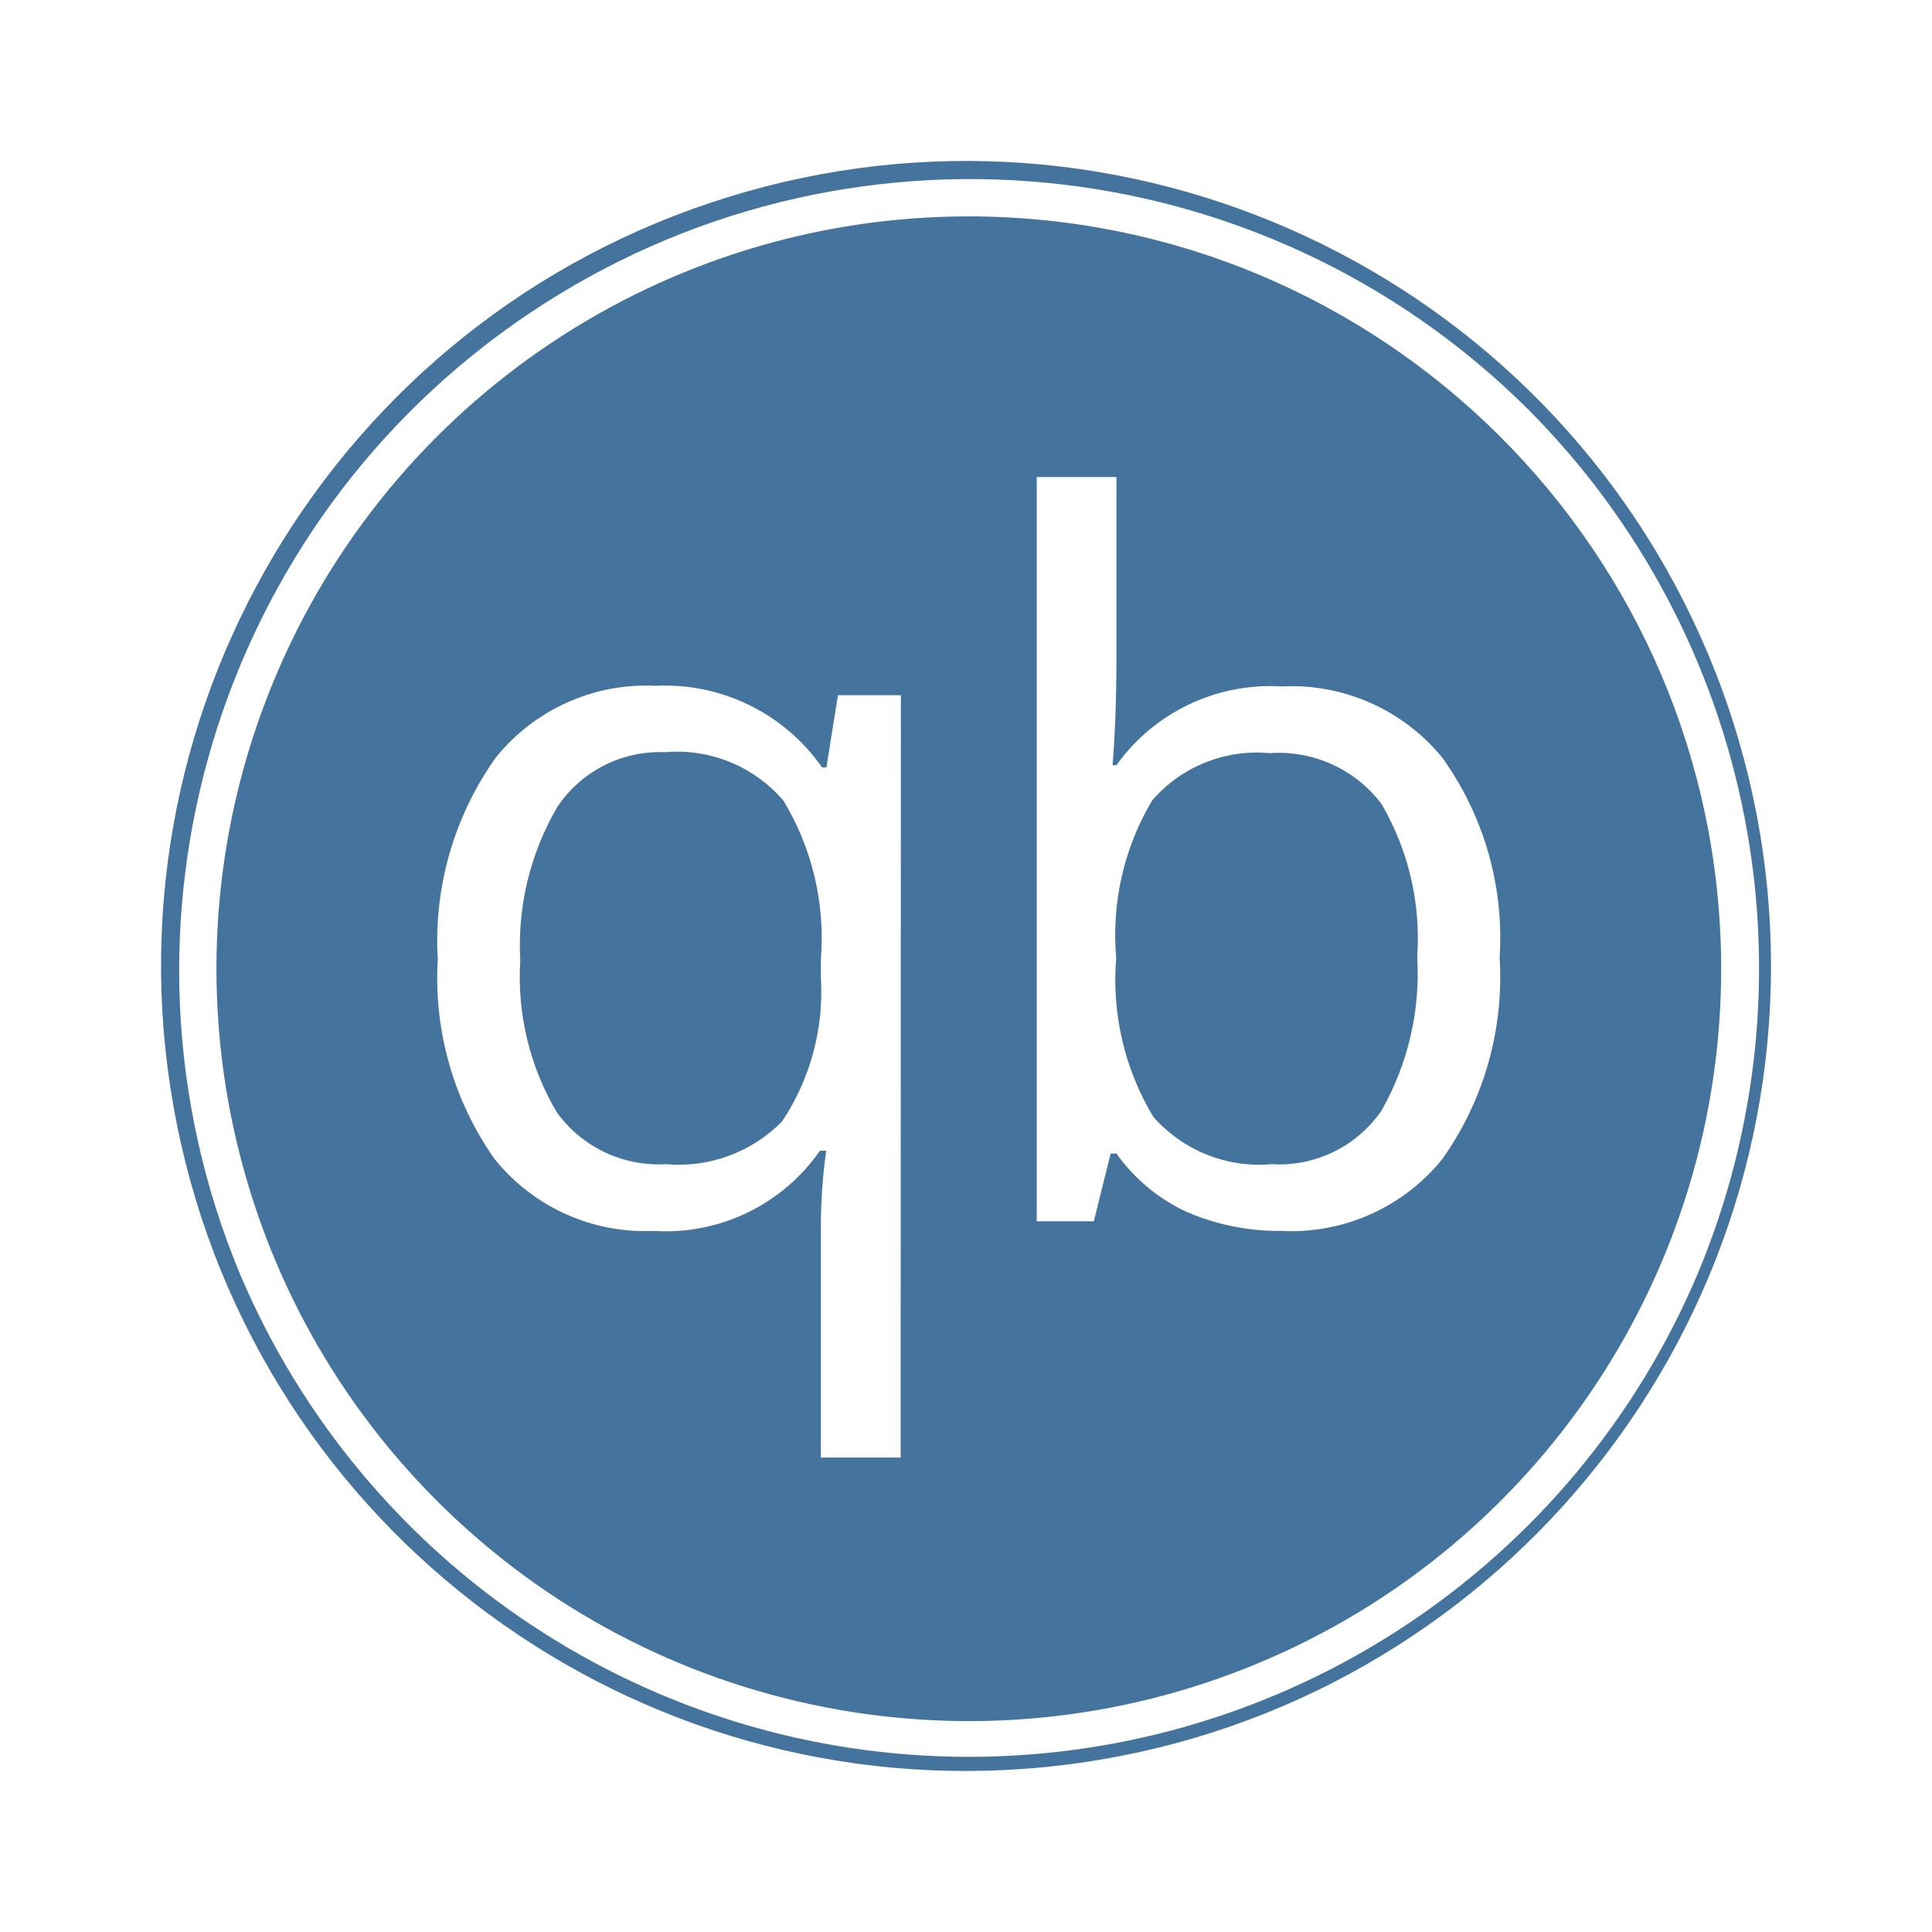
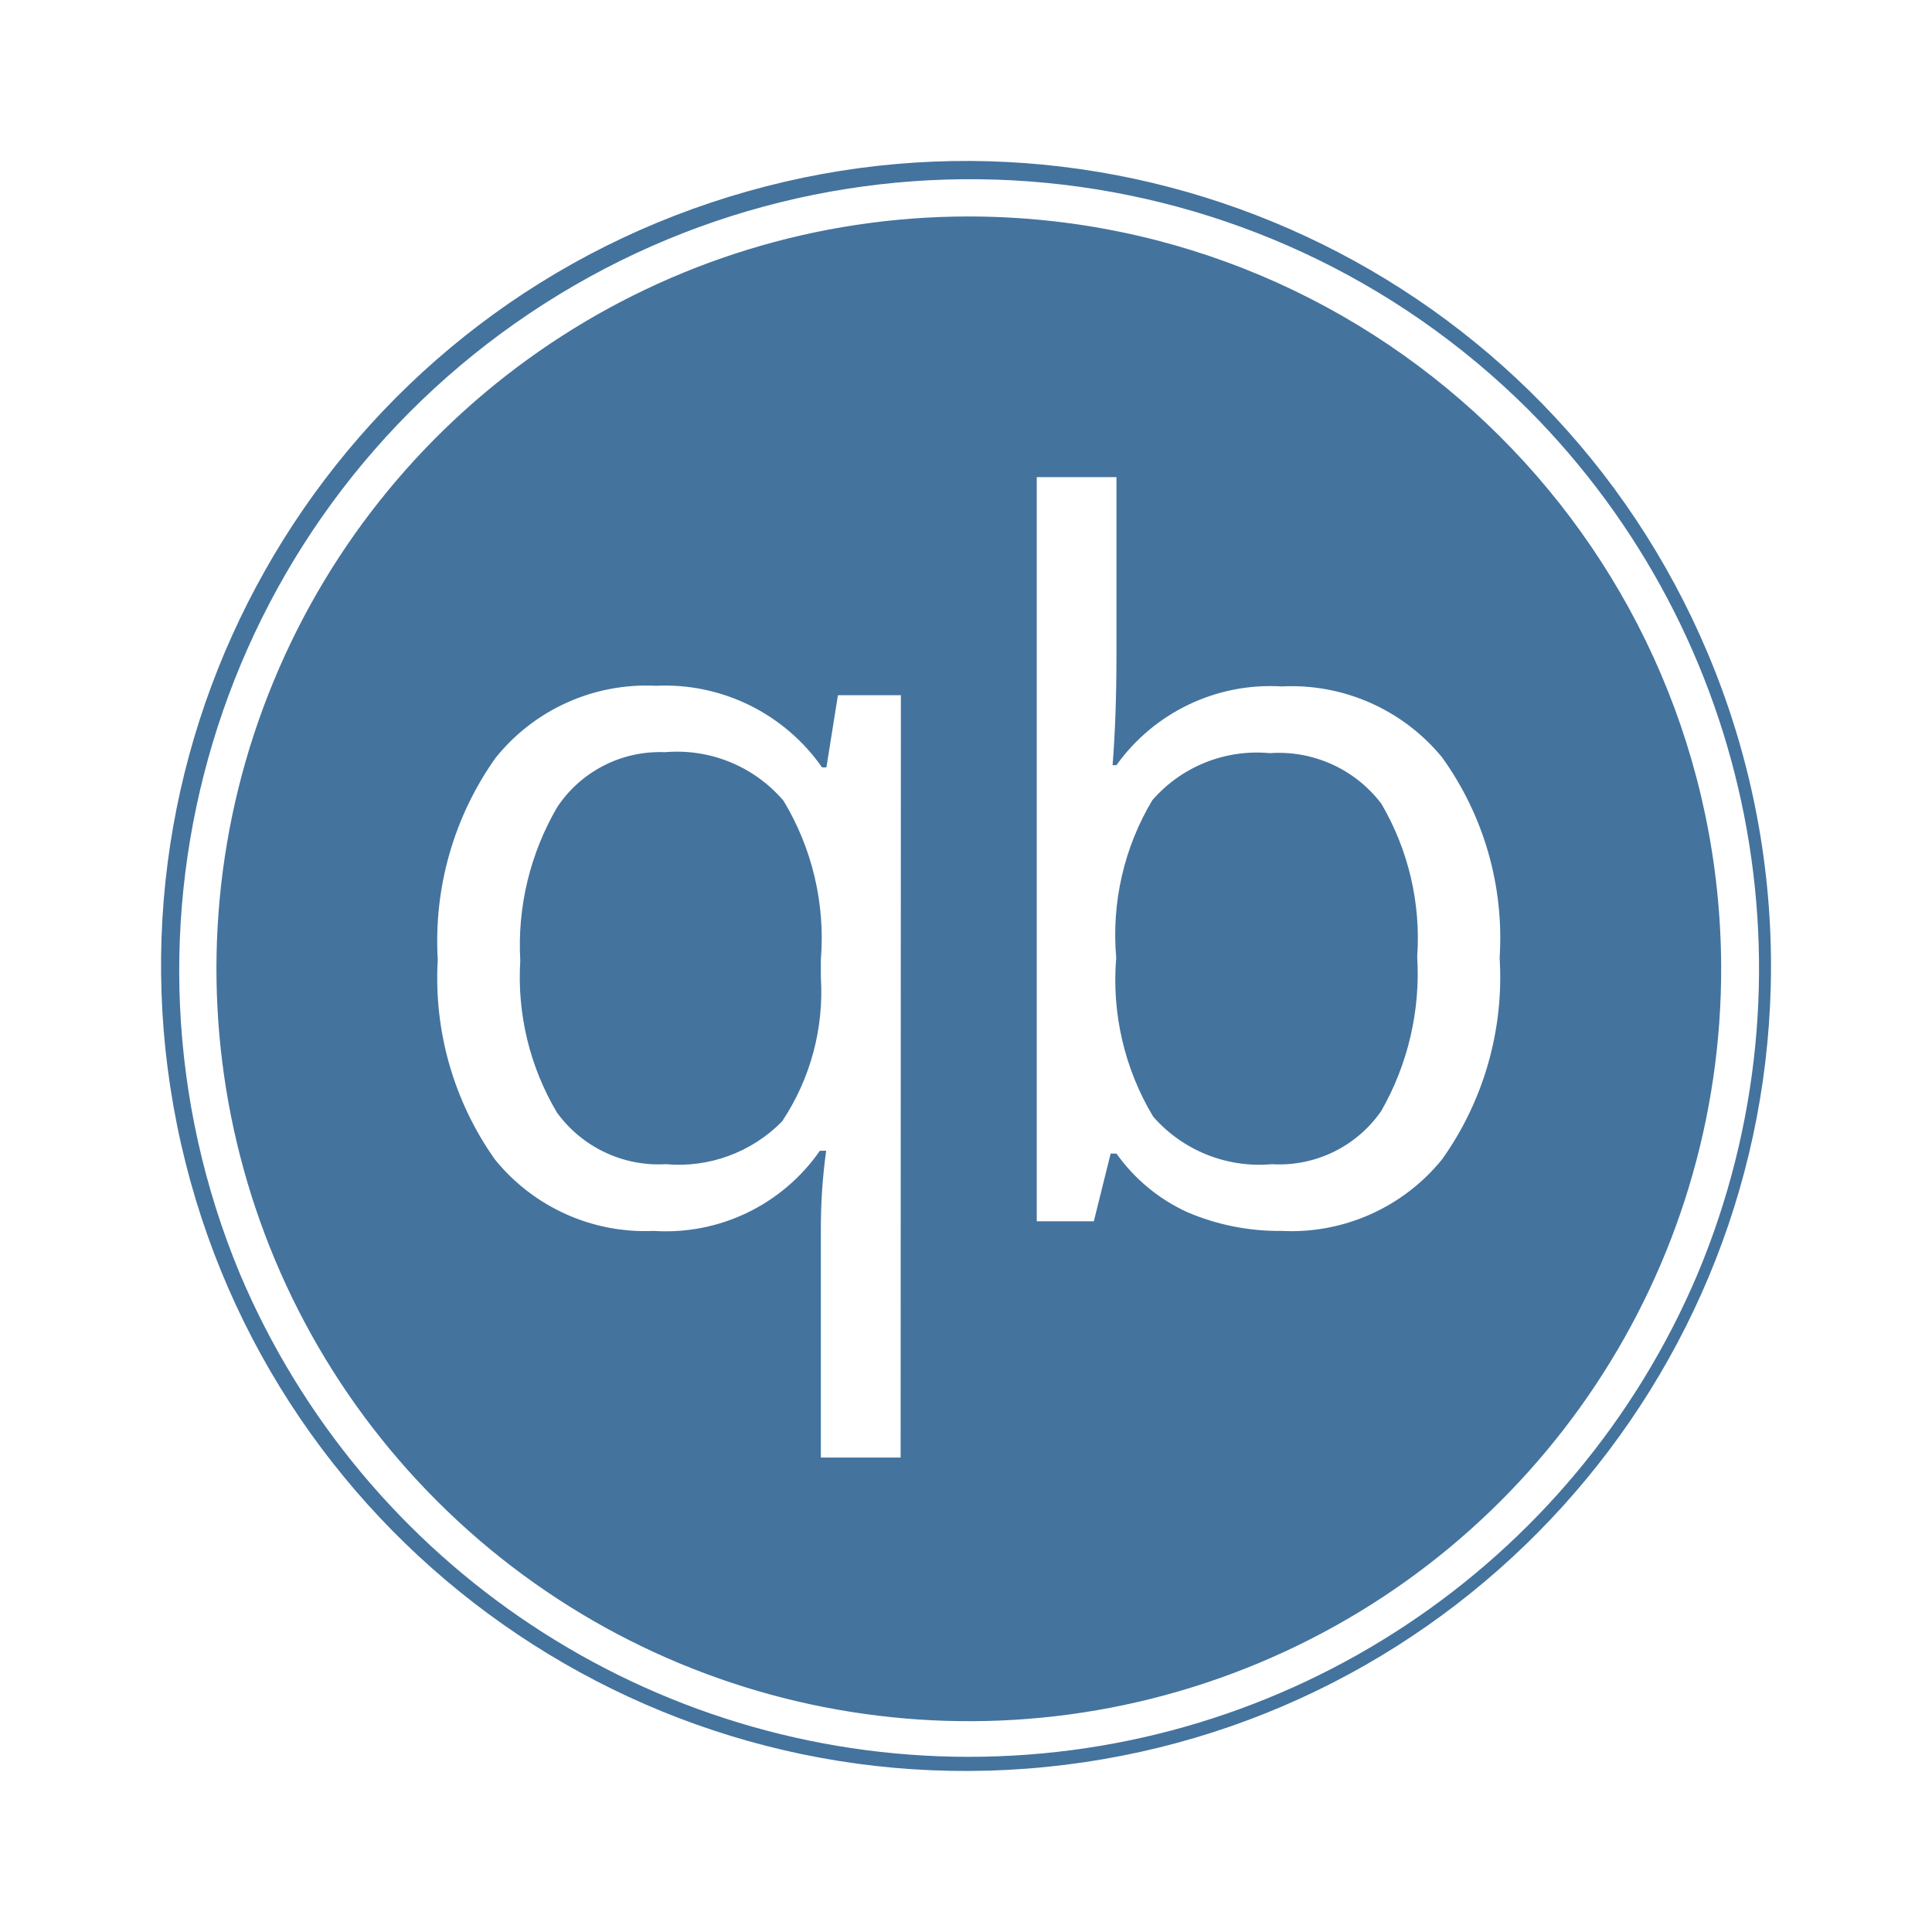
<svg xmlns="http://www.w3.org/2000/svg" viewBox="0 0 24 24">
-   <path fill="#44739e" d="M12.035 2.688a9.346 9.346 0 1 0 9.346 9.311 9.357 9.357 0 0 0-9.346-9.311m-.847 15.418h-.991v-2.797a7 7 0 0 1 .066-1.014h-.078a2.33 2.33 0 0 1-2.064.996 2.4 2.4 0 0 1-1.974-.889 3.9 3.9 0 0 1-.709-2.481 3.93 3.93 0 0 1 .717-2.505 2.4 2.4 0 0 1 1.993-.897 2.38 2.38 0 0 1 2.064 1.014h.054l.143-.897h.782Zm6.726-3.704a2.41 2.41 0 0 1-1.993.889 2.9 2.9 0 0 1-1.17-.232 2.2 2.2 0 0 1-.882-.729h-.072l-.209.841h-.709V5.926h.99v2.219q0 .759-.048 1.36h.048a2.35 2.35 0 0 1 2.052-.978 2.42 2.42 0 0 1 1.993.881 3.84 3.84 0 0 1 .715 2.491 3.9 3.9 0 0 1-.715 2.503m3.302-6.283a9.999 9.999 0 1 0 .784 3.88 10 10 0 0 0-.784-3.88m-.127 7.705a9.832 9.832 0 0 1-18.109 0A9.826 9.826 0 0 1 18.983 5.085a9.835 9.835 0 0 1 2.106 10.739m-12.83-6.48a1.53 1.53 0 0 0-1.336.681 3.4 3.4 0 0 0-.46 1.908 3.3 3.3 0 0 0 .454 1.885 1.56 1.56 0 0 0 1.354.644 1.8 1.8 0 0 0 1.444-.531 2.9 2.9 0 0 0 .482-1.789v-.221a3.3 3.3 0 0 0-.464-1.974 1.74 1.74 0 0 0-1.474-.603m7.515.012a1.72 1.72 0 0 0-1.46.585 3.26 3.26 0 0 0-.448 1.956 3.3 3.3 0 0 0 .459 1.974 1.75 1.75 0 0 0 1.473.591 1.54 1.54 0 0 0 1.361-.662 3.44 3.44 0 0 0 .446-1.915 3.3 3.3 0 0 0-.446-1.902 1.6 1.6 0 0 0-1.385-.627" />
+   <path fill="#44739e" d="M12.035 2.689a9.346 9.346 0 1 0 9.346 9.31 9.357 9.357 0 0 0-9.346-9.31m-.847 15.417h-.991v-2.797a7 7 0 0 1 .066-1.014h-.078a2.33 2.33 0 0 1-2.064.996 2.4 2.4 0 0 1-1.974-.889 3.9 3.9 0 0 1-.709-2.481 3.93 3.93 0 0 1 .717-2.505 2.4 2.4 0 0 1 1.993-.897 2.38 2.38 0 0 1 2.064 1.014h.054l.143-.897h.782Zm6.726-3.704a2.41 2.41 0 0 1-1.993.889 2.9 2.9 0 0 1-1.17-.232 2.2 2.2 0 0 1-.882-.729h-.072l-.209.841h-.709V5.927h.99v2.218q0 .759-.048 1.36h.048a2.35 2.35 0 0 1 2.052-.978 2.42 2.42 0 0 1 1.993.881 3.84 3.84 0 0 1 .715 2.491 3.9 3.9 0 0 1-.715 2.503m3.302-6.283a9.999 9.999 0 1 0 .784 3.88 10 10 0 0 0-.784-3.88m-.127 7.705a9.832 9.832 0 0 1-18.109 0A9.826 9.826 0 0 1 18.983 5.086a9.835 9.835 0 0 1 2.106 10.738m-12.83-6.48a1.53 1.53 0 0 0-1.336.681 3.4 3.4 0 0 0-.46 1.908 3.3 3.3 0 0 0 .454 1.885 1.56 1.56 0 0 0 1.354.644 1.8 1.8 0 0 0 1.444-.531 2.9 2.9 0 0 0 .482-1.789v-.221a3.3 3.3 0 0 0-.464-1.974 1.74 1.74 0 0 0-1.474-.603m7.515.012a1.72 1.72 0 0 0-1.46.585 3.26 3.26 0 0 0-.448 1.956 3.3 3.3 0 0 0 .459 1.974 1.75 1.75 0 0 0 1.473.591 1.54 1.54 0 0 0 1.361-.662 3.44 3.44 0 0 0 .446-1.915 3.3 3.3 0 0 0-.446-1.902 1.6 1.6 0 0 0-1.385-.627" />
</svg>
